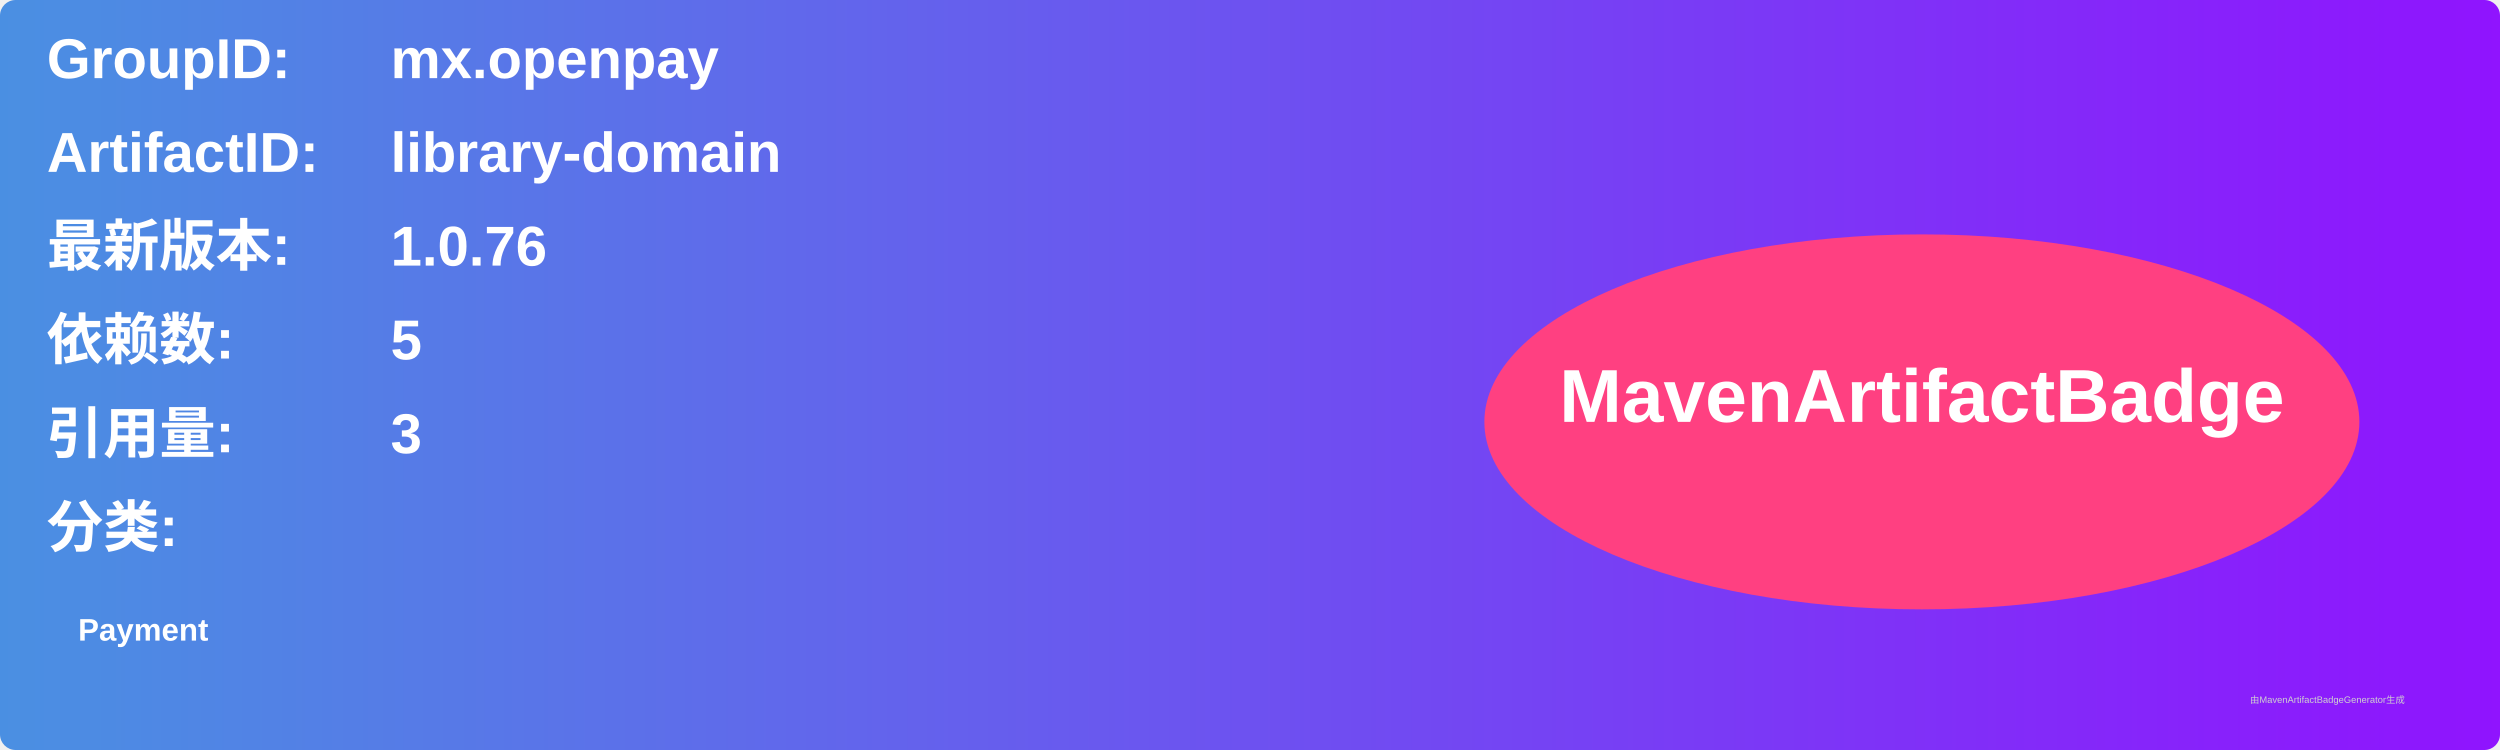
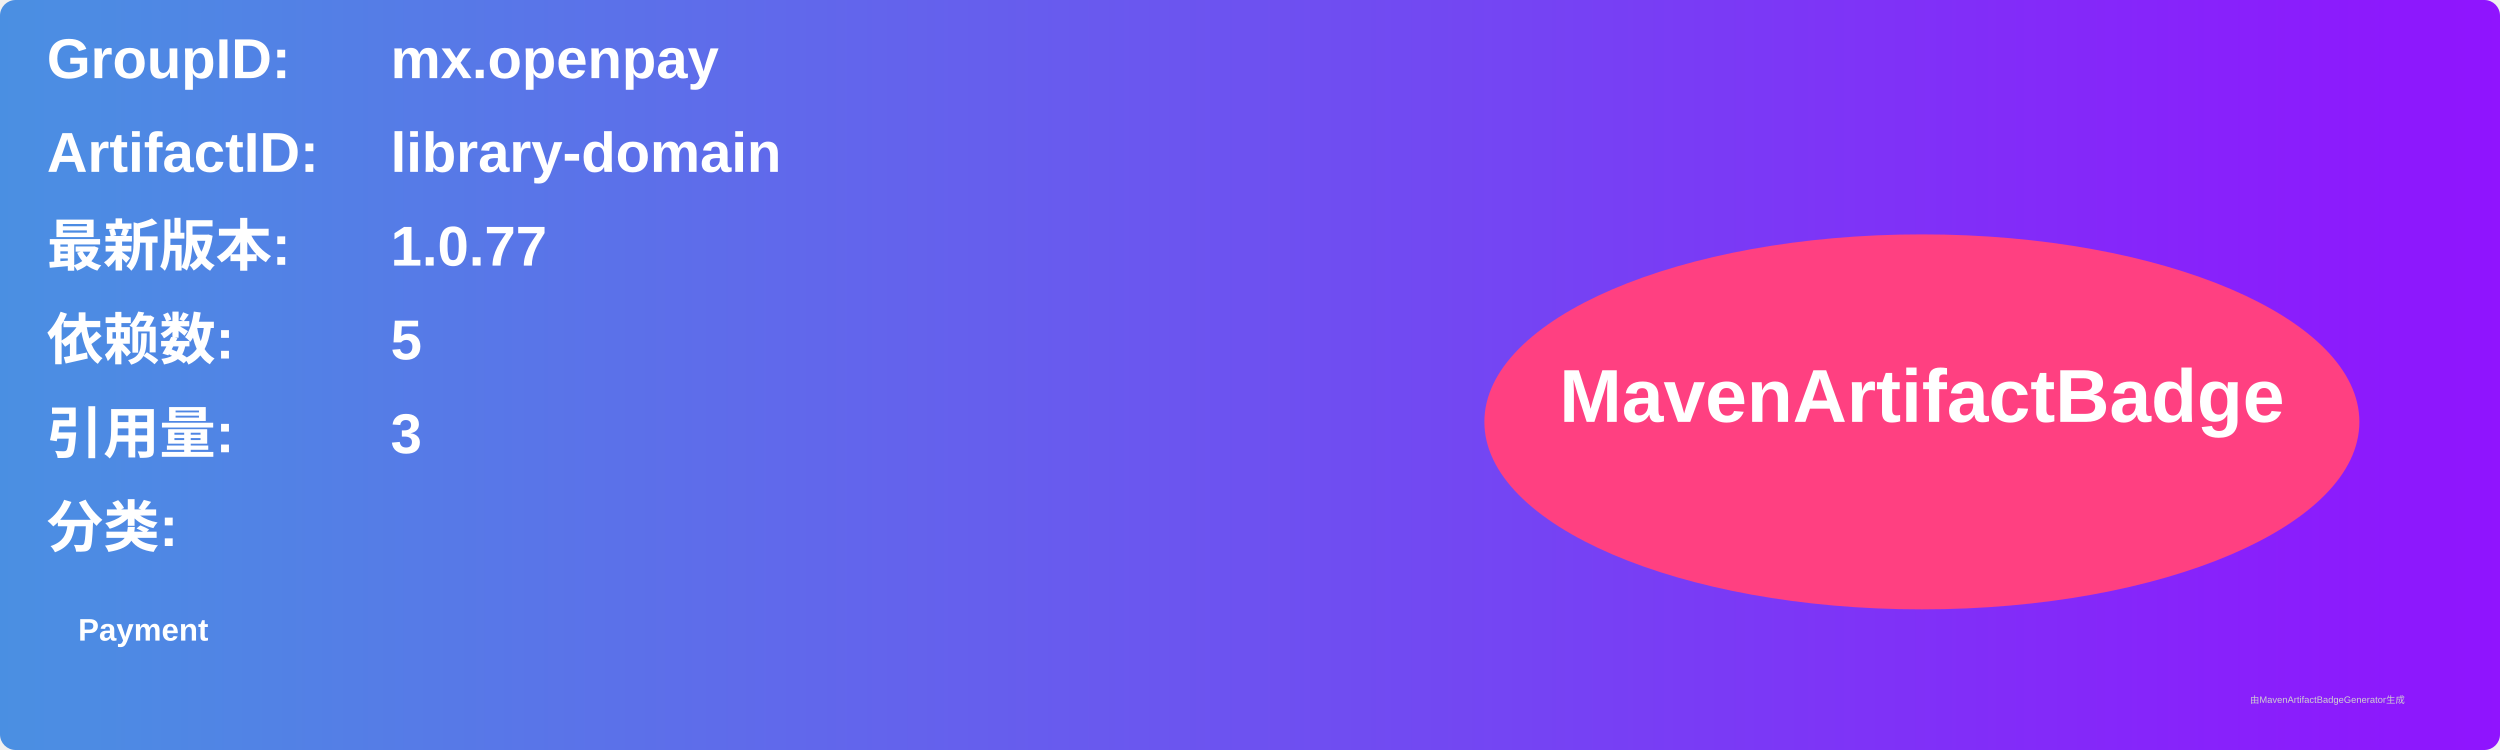
<svg xmlns="http://www.w3.org/2000/svg" width="800" height="240" viewBox="0 0 800 240">
  <linearGradient id="grad" x1="0%" y1="0%" x2="100%" y2="0%">
    <stop offset="0%" stop-color="#4a90e2" />
    <stop offset="100%" stop-color="#9013fe" />
  </linearGradient>
  <rect width="100%" height="100%" rx="5" ry="5" fill="url(#grad)" />
  <g transform="translate(15, 15)">
    <text x="0" y="10" font-family="Arial" font-size="18" fill="white" font-weight="bold" width="260">GroupID:</text>
    <text x="110" y="10" font-family="Arial" font-size="18" fill="white" font-weight="bold" width="460">mx.openpay</text>
    <text x="0" y="40" font-family="Arial" font-size="18" fill="white" font-weight="bold" width="260">ArtifactID:</text>
    <text x="110" y="40" font-family="Arial" font-size="18" fill="white" font-weight="bold" width="460">library-domain</text>
    <text x="0" y="70" font-family="Arial" font-size="18" fill="white" font-weight="bold">最新版本:</text>
    <text x="110" y="70" font-family="Arial" font-size="18" fill="white" font-weight="bold">
-       <tspan font-weight="bold">1.0.76</tspan>
+       <tspan font-weight="bold">1.0.77</tspan>
    </text>
    <text x="0" y="100" font-family="Arial" font-size="18" fill="white" font-weight="bold">依赖数: </text>
    <text x="110" y="100" font-family="Arial" font-size="18" fill="white">
      <tspan font-weight="bold">5</tspan>
    </text>
    <text x="0" y="130" font-family="Arial" font-size="18" fill="white" font-weight="bold">引用量: </text>
    <text x="110" y="130" font-family="Arial" font-size="18" fill="white">
      <tspan font-weight="bold">3</tspan>
    </text>
    <text x="0" y="160" font-family="Arial" font-size="18" fill="white" font-weight="bold">分类:</text>
    <text x="10" y="190" font-family="Arial" font-size="10" fill="white">
      <tspan font-weight="bold">Payment</tspan>
    </text>
    <ellipse cx="600" cy="120" rx="140" ry="60" fill="#ff4081" />
    <text x="600" y="120" text-anchor="middle" font-family="Arial" font-size="24" fill="white" font-weight="bold">MavenArtifactBadge</text>
  </g>
  <text x="720" y="225" font-family="Arial" font-size="3" fill="#d0d0d0">由MavenArtifactBadgeGenerator生成</text>
</svg>
